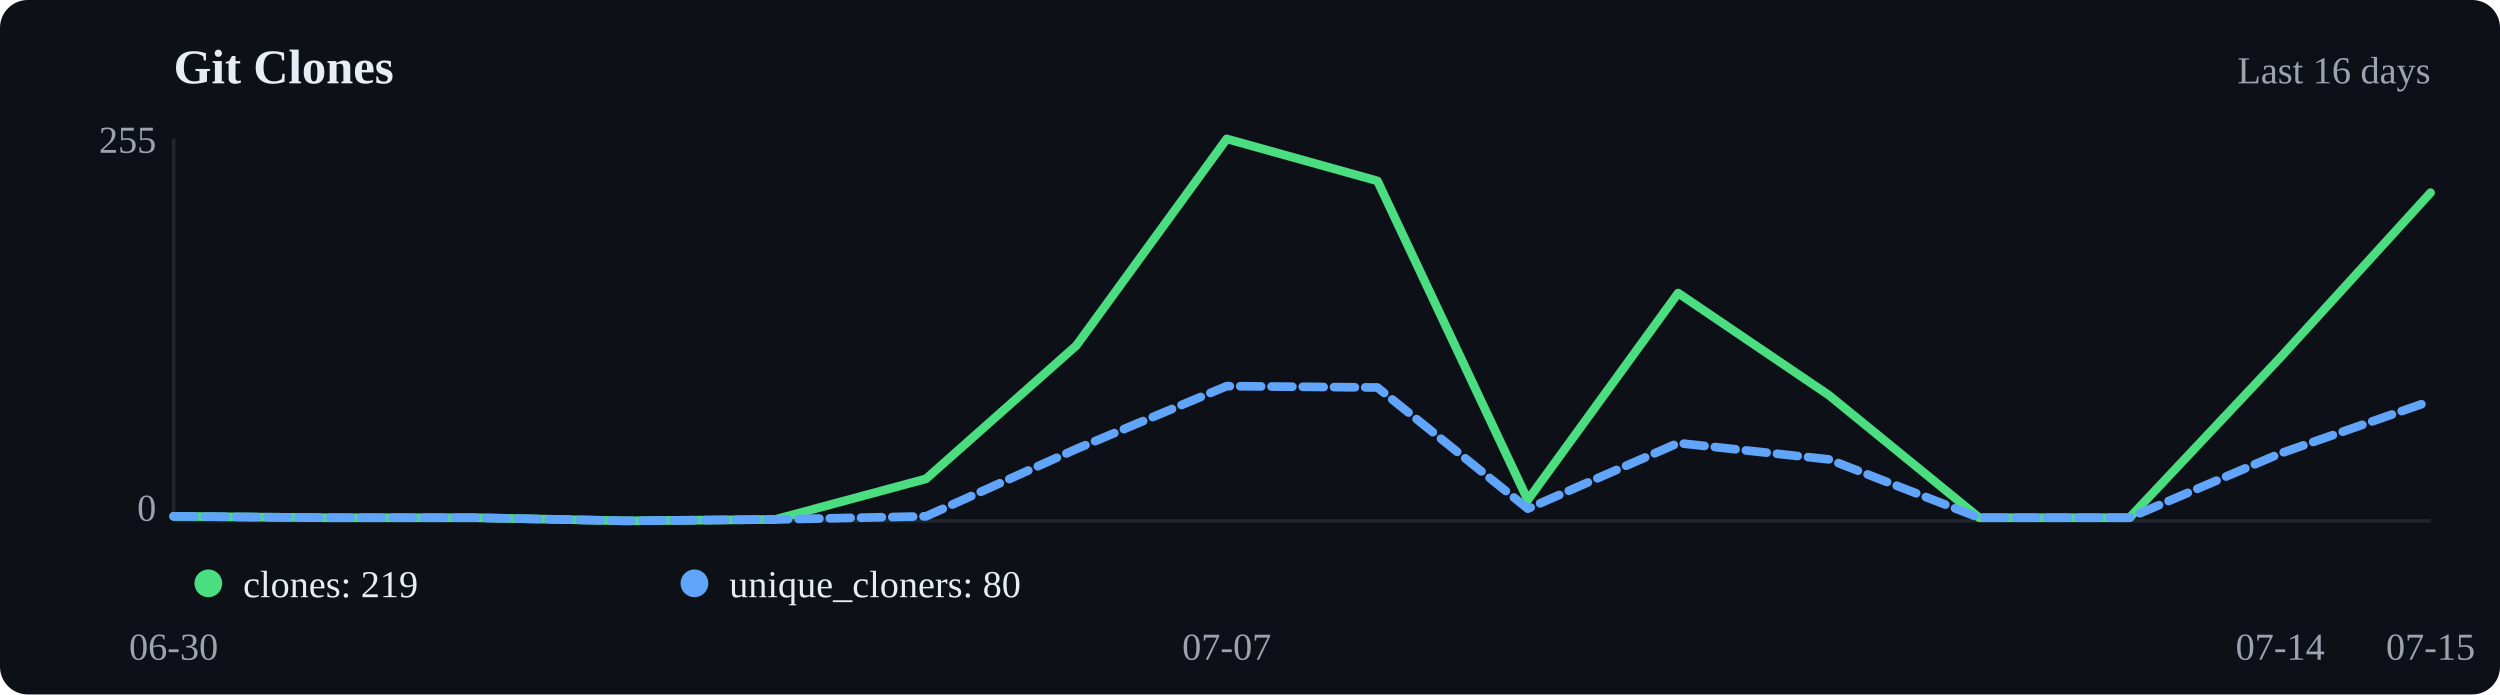
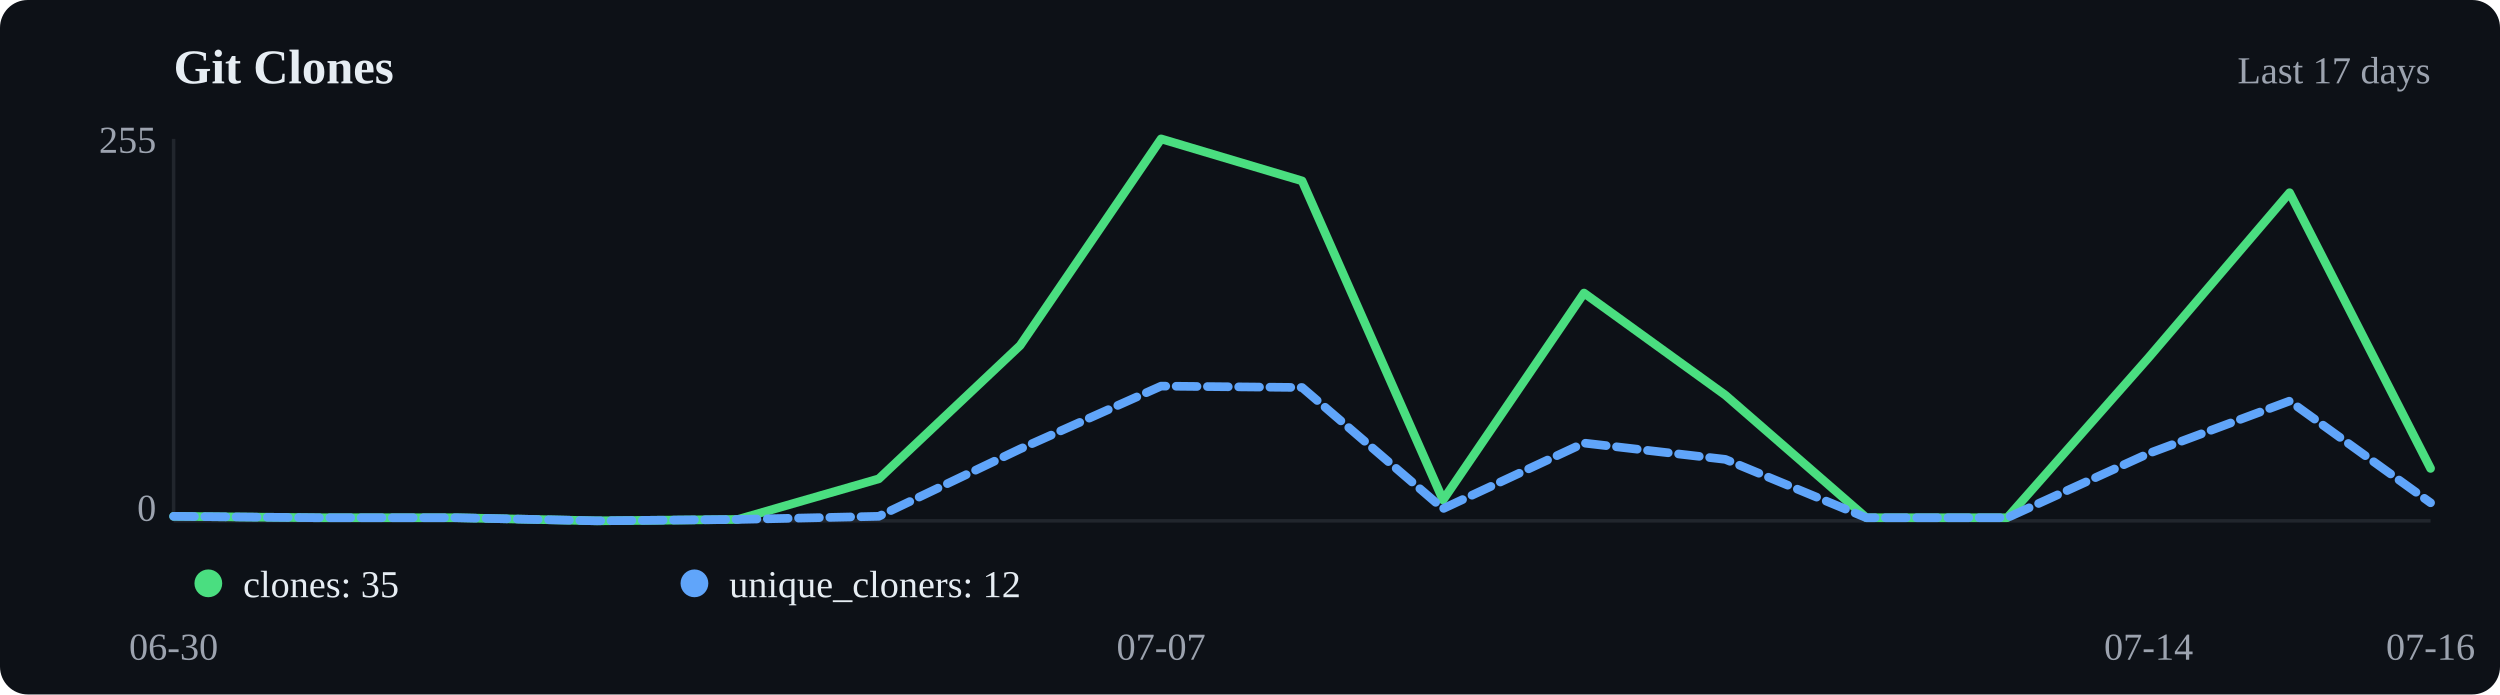
<svg xmlns="http://www.w3.org/2000/svg" viewBox="0 0 720 200" width="720" height="200">
  <rect width="720" height="200" fill="#0d1117" rx="8" />
  <text x="50" y="24" font-size="14" font-weight="600" fill="#e6edf3">Git Clones</text>
-   <text x="700" y="24" text-anchor="end" font-size="11" fill="#9ca3af">Last 16 days</text>
+   <text x="700" y="24" text-anchor="end" font-size="11" fill="#9ca3af">Last 17 days</text>
  <line x1="50" y1="40" x2="50" y2="150" stroke="#21262d" />
  <line x1="50" y1="150" x2="700" y2="150" stroke="#21262d" />
-   <polyline points="50.0,148.7 93.3,149.1 136.7,149.1 180.0,150.0 223.3,149.6 266.7,137.9 310.0,99.5 353.3,40.0 396.7,52.1 440.0,144.0 483.3,84.4 526.7,113.8 570.0,149.1 613.3,149.1 656.7,103.0 700.0,55.5" fill="none" stroke="#4ade80" stroke-width="2.5" stroke-linecap="round" stroke-linejoin="round" />
-   <polyline points="50.0,148.7 93.3,149.1 136.7,149.1 180.0,150.0 223.3,149.6 266.7,148.7 310.0,129.3 353.3,111.2 396.7,111.6 440.0,146.5 483.3,127.6 526.7,132.3 570.0,149.1 613.3,149.1 656.7,130.6 700.0,115.5" fill="none" stroke="#60a5fa" stroke-width="2.5" stroke-linecap="round" stroke-linejoin="round" stroke-dasharray="6,3" />
+   <polyline points="50.0,148.7 90.6,149.1 131.2,149.1 171.9,150.0 212.5,149.6 253.1,137.9 293.8,99.5 334.4,40.0 375.0,52.1 415.6,144.0 456.2,84.4 496.9,113.8 537.5,149.1 578.1,149.1 618.8,103.0 659.4,55.5 700.0,134.9" fill="none" stroke="#4ade80" stroke-width="2.5" stroke-linecap="round" stroke-linejoin="round" />
+   <polyline points="50.0,148.7 90.6,149.1 131.2,149.1 171.9,150.0 212.5,149.6 253.1,148.7 293.8,129.3 334.4,111.2 375.0,111.6 415.6,146.5 456.2,127.6 496.9,132.3 537.5,149.1 578.1,149.1 618.8,130.6 659.4,115.5 700.0,144.8" fill="none" stroke="#60a5fa" stroke-width="2.5" stroke-linecap="round" stroke-linejoin="round" stroke-dasharray="6,3" />
  <circle cx="60" cy="168" r="4" fill="#4ade80" />
-   <text x="70" y="172" font-size="11" fill="#e6edf3">clones: 219</text>
+   <text x="70" y="172" font-size="11" fill="#e6edf3">clones: 35</text>
  <circle cx="200" cy="168" r="4" fill="#60a5fa" />
-   <text x="210" y="172" font-size="11" fill="#e6edf3">unique_cloners: 80</text>
+   <text x="210" y="172" font-size="11" fill="#e6edf3">unique_cloners: 12</text>
  <text x="50.0" y="190" text-anchor="middle" font-size="11" fill="#9ca3af">06-30</text>
-   <text x="353.3" y="190" text-anchor="middle" font-size="11" fill="#9ca3af">07-07</text>
-   <text x="656.7" y="190" text-anchor="middle" font-size="11" fill="#9ca3af">07-14</text>
-   <text x="700.0" y="190" text-anchor="middle" font-size="11" fill="#9ca3af">07-15</text>
+   <text x="334.4" y="190" text-anchor="middle" font-size="11" fill="#9ca3af">07-07</text>
+   <text x="618.8" y="190" text-anchor="middle" font-size="11" fill="#9ca3af">07-14</text>
+   <text x="700.0" y="190" text-anchor="middle" font-size="11" fill="#9ca3af">07-16</text>
  <text x="45" y="44" text-anchor="end" font-size="11" fill="#9ca3af">255</text>
  <text x="45" y="150" text-anchor="end" font-size="11" fill="#9ca3af">0</text>
</svg>
